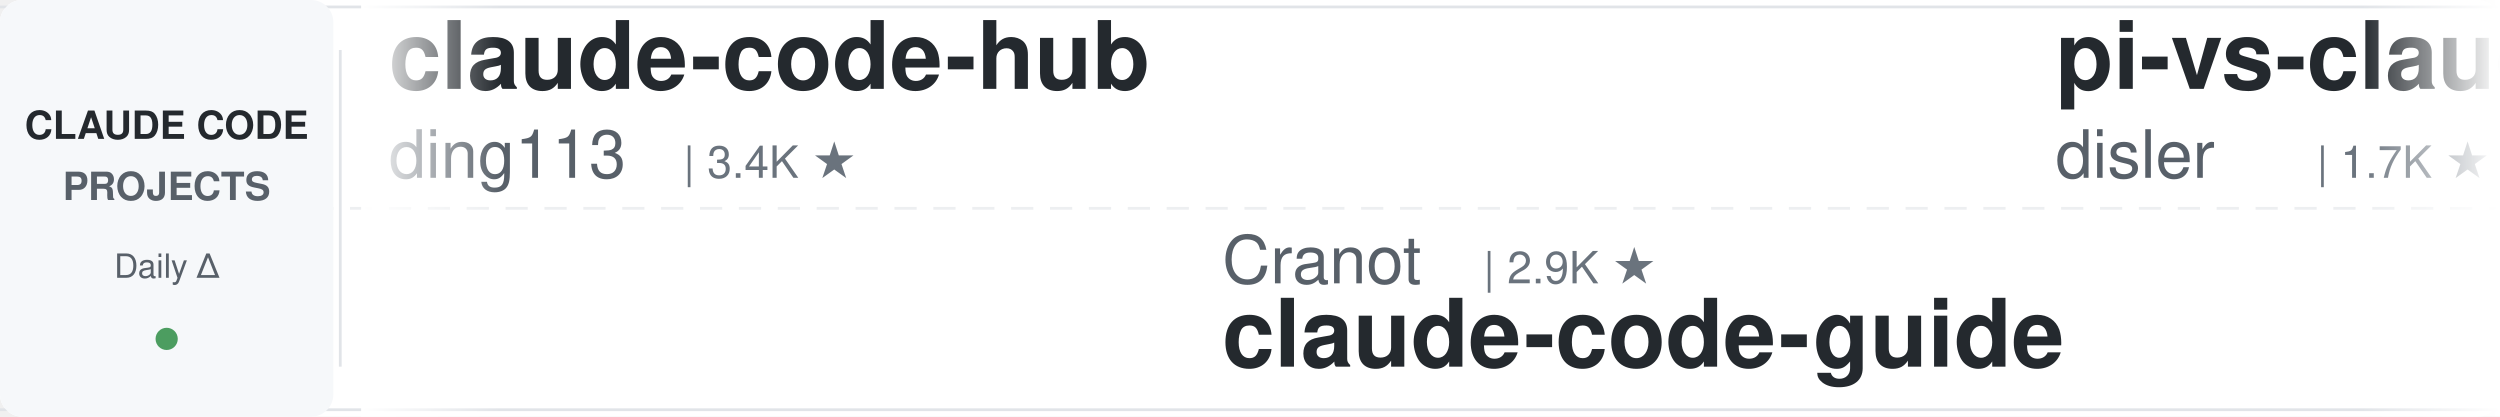
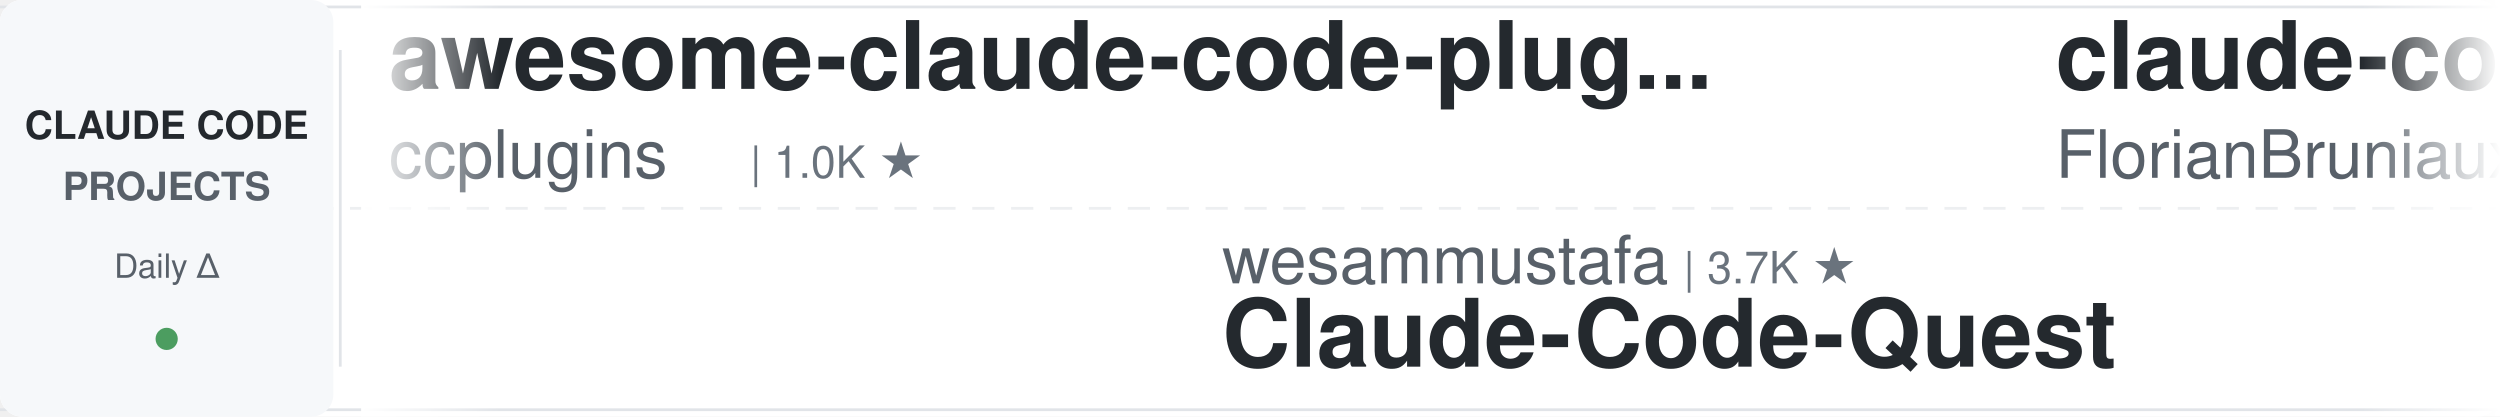
<svg xmlns="http://www.w3.org/2000/svg" width="900" height="150">
  <defs>
    <linearGradient id="leftFade" x1="0%" y1="0%" x2="100%" y2="0%">
      <stop offset="0%" style="stop-color:#ffffff;stop-opacity:1" />
      <stop offset="100%" style="stop-color:#ffffff;stop-opacity:0" />
    </linearGradient>
    <linearGradient id="rightFade" x1="0%" y1="0%" x2="100%" y2="0%">
      <stop offset="0%" style="stop-color:#ffffff;stop-opacity:0" />
      <stop offset="100%" style="stop-color:#ffffff;stop-opacity:1" />
    </linearGradient>
  </defs>
  <rect width="900" height="150" fill="#ffffff" rx="8" />
  <rect x="0" y="2" width="900" height="1" fill="#e1e4e8" />
  <rect x="0" y="147" width="900" height="1" fill="#e1e4e8" />
  <line x1="0" y1="75" x2="900" y2="75" stroke="#e1e4e8" stroke-width="1" stroke-dasharray="8 6" opacity="0.6" />
  <rect x="0" y="0" width="120" height="150" fill="#f6f8fa" rx="8" />
  <text x="60" y="50" font-family="-apple-system, BlinkMacSystemFont, 'Segoe UI', Helvetica, Arial, sans-serif" font-size="14" font-weight="600" fill="#24292e" text-anchor="middle">CLAUDE CODE</text>
  <text x="60" y="72" font-family="-apple-system, BlinkMacSystemFont, 'Segoe UI', Helvetica, Arial, sans-serif" font-size="14" font-weight="600" fill="#586069" text-anchor="middle">PROJECTS</text>
  <text x="60" y="100" font-family="-apple-system, BlinkMacSystemFont, 'Segoe UI', Helvetica, Arial, sans-serif" font-size="12" font-weight="500" fill="#586069" text-anchor="middle">Daily Δ</text>
  <circle cx="60" cy="122" r="4" fill="#22863a" opacity="0.8" />
  <rect x="122" y="18" width="1" height="114" fill="#e1e4e8" />
  <clipPath id="tickerClip">
    <rect x="130" y="0" width="770" height="150" />
  </clipPath>
  <g clip-path="url(#tickerClip)">
    <g id="tickerItems">
      <animateTransform attributeName="transform" attributeType="XML" type="translate" from="0 0" to="-3000 0" dur="54s" repeatCount="indefinite" />
      <g transform="translate(0, 0)">
-         <text x="140" y="32" font-family="-apple-system, BlinkMacSystemFont, 'Segoe UI', Helvetica, Arial, sans-serif" font-size="34" font-weight="600" fill="#24292e">claude-code-hub</text>
-         <text x="140" y="64" font-family="-apple-system, BlinkMacSystemFont, 'Segoe UI', Helvetica, Arial, sans-serif" font-size="24" font-weight="400" fill="#586069">ding113</text>
-         <text x="246" y="64" font-family="-apple-system, BlinkMacSystemFont, 'Segoe UI', Helvetica, Arial, sans-serif" font-size="16" font-weight="500" fill="#6a737d">| 3.4K ★</text>
+         <text x="140" y="32" font-family="-apple-system, BlinkMacSystemFont, 'Segoe UI', Helvetica, Arial, sans-serif" font-size="34" font-weight="600" fill="#24292e">awesome-claude-code-plug...</text>
+         <text x="140" y="64" font-family="-apple-system, BlinkMacSystemFont, 'Segoe UI', Helvetica, Arial, sans-serif" font-size="24" font-weight="400" fill="#586069">ccplugins</text>
+         <text x="270" y="64" font-family="-apple-system, BlinkMacSystemFont, 'Segoe UI', Helvetica, Arial, sans-serif" font-size="16" font-weight="500" fill="#6a737d">| 1.0K ★</text>
      </g>
      <g transform="translate(300, 0)">
-         <text x="140" y="102" font-family="-apple-system, BlinkMacSystemFont, 'Segoe UI', Helvetica, Arial, sans-serif" font-size="24" font-weight="400" fill="#586069">Cranot</text>
-         <text x="234" y="102" font-family="-apple-system, BlinkMacSystemFont, 'Segoe UI', Helvetica, Arial, sans-serif" font-size="16" font-weight="500" fill="#6a737d">| 2.9K ★</text>
-         <text x="140" y="132" font-family="-apple-system, BlinkMacSystemFont, 'Segoe UI', Helvetica, Arial, sans-serif" font-size="34" font-weight="600" fill="#24292e">claude-code-guide</text>
+         <text x="140" y="102" font-family="-apple-system, BlinkMacSystemFont, 'Segoe UI', Helvetica, Arial, sans-serif" font-size="24" font-weight="400" fill="#586069">wesammustafa</text>
+         <text x="306" y="102" font-family="-apple-system, BlinkMacSystemFont, 'Segoe UI', Helvetica, Arial, sans-serif" font-size="16" font-weight="500" fill="#6a737d">| 3.7K ★</text>
+         <text x="140" y="132" font-family="-apple-system, BlinkMacSystemFont, 'Segoe UI', Helvetica, Arial, sans-serif" font-size="34" font-weight="600" fill="#24292e">Claude-Code-Quest</text>
      </g>
      <g transform="translate(600, 0)">
-         <text x="140" y="32" font-family="-apple-system, BlinkMacSystemFont, 'Segoe UI', Helvetica, Arial, sans-serif" font-size="34" font-weight="600" fill="#24292e">pi-vs-claude-code</text>
-         <text x="140" y="64" font-family="-apple-system, BlinkMacSystemFont, 'Segoe UI', Helvetica, Arial, sans-serif" font-size="24" font-weight="400" fill="#586069">disler</text>
-         <text x="234" y="64" font-family="-apple-system, BlinkMacSystemFont, 'Segoe UI', Helvetica, Arial, sans-serif" font-size="16" font-weight="500" fill="#6a737d">| 1.7K ★</text>
+         <text x="140" y="32" font-family="-apple-system, BlinkMacSystemFont, 'Segoe UI', Helvetica, Arial, sans-serif" font-size="34" font-weight="600" fill="#24292e">claude-code-ultimate-gui...</text>
+         <text x="140" y="64" font-family="-apple-system, BlinkMacSystemFont, 'Segoe UI', Helvetica, Arial, sans-serif" font-size="24" font-weight="400" fill="#586069">FlorianBruniaux</text>
+         <text x="342" y="64" font-family="-apple-system, BlinkMacSystemFont, 'Segoe UI', Helvetica, Arial, sans-serif" font-size="16" font-weight="500" fill="#6a737d">| 6.5K ★</text>
      </g>
      <g transform="translate(900, 0)">
-         <text x="140" y="102" font-family="-apple-system, BlinkMacSystemFont, 'Segoe UI', Helvetica, Arial, sans-serif" font-size="24" font-weight="400" fill="#586069">ccplugins</text>
-         <text x="270" y="102" font-family="-apple-system, BlinkMacSystemFont, 'Segoe UI', Helvetica, Arial, sans-serif" font-size="16" font-weight="500" fill="#6a737d">| 1.0K ★</text>
-         <text x="140" y="132" font-family="-apple-system, BlinkMacSystemFont, 'Segoe UI', Helvetica, Arial, sans-serif" font-size="34" font-weight="600" fill="#24292e">awesome-claude-code-plug...</text>
+         <text x="140" y="102" font-family="-apple-system, BlinkMacSystemFont, 'Segoe UI', Helvetica, Arial, sans-serif" font-size="24" font-weight="400" fill="#586069">Pimzino</text>
+         <text x="246" y="102" font-family="-apple-system, BlinkMacSystemFont, 'Segoe UI', Helvetica, Arial, sans-serif" font-size="16" font-weight="500" fill="#6a737d">| 3.9K ★</text>
+         <text x="140" y="132" font-family="-apple-system, BlinkMacSystemFont, 'Segoe UI', Helvetica, Arial, sans-serif" font-size="34" font-weight="600" fill="#24292e">claude-code-spec-workflo...</text>
      </g>
      <g transform="translate(1200, 0)">
-         <text x="140" y="32" font-family="-apple-system, BlinkMacSystemFont, 'Segoe UI', Helvetica, Arial, sans-serif" font-size="34" font-weight="600" fill="#24292e">oh-my-claudecode</text>
-         <text x="140" y="64" font-family="-apple-system, BlinkMacSystemFont, 'Segoe UI', Helvetica, Arial, sans-serif" font-size="24" font-weight="400" fill="#586069">Yeachan-Heo</text>
-         <text x="294" y="64" font-family="-apple-system, BlinkMacSystemFont, 'Segoe UI', Helvetica, Arial, sans-serif" font-size="16" font-weight="500" fill="#6a737d">| 40.8K ★</text>
+         <text x="140" y="32" font-family="-apple-system, BlinkMacSystemFont, 'Segoe UI', Helvetica, Arial, sans-serif" font-size="34" font-weight="600" fill="#24292e">claude-code-base-action</text>
+         <text x="140" y="64" font-family="-apple-system, BlinkMacSystemFont, 'Segoe UI', Helvetica, Arial, sans-serif" font-size="24" font-weight="400" fill="#586069">anthropics</text>
+         <text x="282" y="64" font-family="-apple-system, BlinkMacSystemFont, 'Segoe UI', Helvetica, Arial, sans-serif" font-size="16" font-weight="500" fill="#6a737d">| 1.1K ★</text>
      </g>
      <g transform="translate(1500, 0)">
-         <text x="140" y="102" font-family="-apple-system, BlinkMacSystemFont, 'Segoe UI', Helvetica, Arial, sans-serif" font-size="24" font-weight="400" fill="#586069">huangserva</text>
-         <text x="282" y="102" font-family="-apple-system, BlinkMacSystemFont, 'Segoe UI', Helvetica, Arial, sans-serif" font-size="16" font-weight="500" fill="#6a737d">| 631 ★</text>
-         <text x="140" y="132" font-family="-apple-system, BlinkMacSystemFont, 'Segoe UI', Helvetica, Arial, sans-serif" font-size="34" font-weight="600" fill="#24292e">claude-code-cli</text>
+         <text x="140" y="102" font-family="-apple-system, BlinkMacSystemFont, 'Segoe UI', Helvetica, Arial, sans-serif" font-size="24" font-weight="400" fill="#586069">musistudio</text>
+         <text x="282" y="102" font-family="-apple-system, BlinkMacSystemFont, 'Segoe UI', Helvetica, Arial, sans-serif" font-size="16" font-weight="500" fill="#6a737d">| 38.2K ★</text>
+         <text x="140" y="132" font-family="-apple-system, BlinkMacSystemFont, 'Segoe UI', Helvetica, Arial, sans-serif" font-size="34" font-weight="600" fill="#24292e">claude-code-router</text>
      </g>
      <g transform="translate(1800, 0)">
-         <text x="140" y="32" font-family="-apple-system, BlinkMacSystemFont, 'Segoe UI', Helvetica, Arial, sans-serif" font-size="34" font-weight="600" fill="#24292e">claude-code-reverse</text>
-         <text x="140" y="64" font-family="-apple-system, BlinkMacSystemFont, 'Segoe UI', Helvetica, Arial, sans-serif" font-size="24" font-weight="400" fill="#586069">Yuyz0112</text>
-         <text x="258" y="64" font-family="-apple-system, BlinkMacSystemFont, 'Segoe UI', Helvetica, Arial, sans-serif" font-size="16" font-weight="500" fill="#6a737d">| 2.5K ★</text>
+         <text x="140" y="32" font-family="-apple-system, BlinkMacSystemFont, 'Segoe UI', Helvetica, Arial, sans-serif" font-size="34" font-weight="600" fill="#24292e">claude-code-best-practic...</text>
+         <text x="140" y="64" font-family="-apple-system, BlinkMacSystemFont, 'Segoe UI', Helvetica, Arial, sans-serif" font-size="24" font-weight="400" fill="#586069">shanraisshan</text>
+         <text x="306" y="64" font-family="-apple-system, BlinkMacSystemFont, 'Segoe UI', Helvetica, Arial, sans-serif" font-size="16" font-weight="500" fill="#6a737d">| 69.1K ★</text>
      </g>
      <g transform="translate(2100, 0)">
-         <text x="140" y="102" font-family="-apple-system, BlinkMacSystemFont, 'Segoe UI', Helvetica, Arial, sans-serif" font-size="24" font-weight="400" fill="#586069">affaan-m</text>
-         <text x="258" y="102" font-family="-apple-system, BlinkMacSystemFont, 'Segoe UI', Helvetica, Arial, sans-serif" font-size="16" font-weight="500" fill="#6a737d">| 303.8K ★</text>
-         <text x="140" y="132" font-family="-apple-system, BlinkMacSystemFont, 'Segoe UI', Helvetica, Arial, sans-serif" font-size="34" font-weight="600" fill="#24292e">ECC</text>
+         <text x="140" y="102" font-family="-apple-system, BlinkMacSystemFont, 'Segoe UI', Helvetica, Arial, sans-serif" font-size="24" font-weight="400" fill="#586069">WorldFlowAI</text>
+         <text x="294" y="102" font-family="-apple-system, BlinkMacSystemFont, 'Segoe UI', Helvetica, Arial, sans-serif" font-size="16" font-weight="500" fill="#6a737d">| 6.4K ★</text>
+         <text x="140" y="132" font-family="-apple-system, BlinkMacSystemFont, 'Segoe UI', Helvetica, Arial, sans-serif" font-size="34" font-weight="600" fill="#24292e">everything-claude-code</text>
      </g>
      <g transform="translate(2400, 0)">
-         <text x="140" y="32" font-family="-apple-system, BlinkMacSystemFont, 'Segoe UI', Helvetica, Arial, sans-serif" font-size="34" font-weight="600" fill="#24292e">how-claude-code-works</text>
-         <text x="140" y="64" font-family="-apple-system, BlinkMacSystemFont, 'Segoe UI', Helvetica, Arial, sans-serif" font-size="24" font-weight="400" fill="#586069">Windy3f3f3f3f</text>
-         <text x="318" y="64" font-family="-apple-system, BlinkMacSystemFont, 'Segoe UI', Helvetica, Arial, sans-serif" font-size="16" font-weight="500" fill="#6a737d">| 3.8K ★</text>
+         <text x="140" y="32" font-family="-apple-system, BlinkMacSystemFont, 'Segoe UI', Helvetica, Arial, sans-serif" font-size="34" font-weight="600" fill="#24292e">claude-code-source</text>
+         <text x="140" y="64" font-family="-apple-system, BlinkMacSystemFont, 'Segoe UI', Helvetica, Arial, sans-serif" font-size="24" font-weight="400" fill="#586069">JrCx7scC</text>
+         <text x="258" y="64" font-family="-apple-system, BlinkMacSystemFont, 'Segoe UI', Helvetica, Arial, sans-serif" font-size="16" font-weight="500" fill="#6a737d">| 377 ★</text>
      </g>
      <g transform="translate(2700, 0)">
-         <text x="140" y="102" font-family="-apple-system, BlinkMacSystemFont, 'Segoe UI', Helvetica, Arial, sans-serif" font-size="24" font-weight="400" fill="#586069">multica-ai</text>
-         <text x="282" y="102" font-family="-apple-system, BlinkMacSystemFont, 'Segoe UI', Helvetica, Arial, sans-serif" font-size="16" font-weight="500" fill="#6a737d">| 233.5K ★</text>
-         <text x="140" y="132" font-family="-apple-system, BlinkMacSystemFont, 'Segoe UI', Helvetica, Arial, sans-serif" font-size="34" font-weight="600" fill="#24292e">andrej-karpathy-skills</text>
+         <text x="140" y="102" font-family="-apple-system, BlinkMacSystemFont, 'Segoe UI', Helvetica, Arial, sans-serif" font-size="24" font-weight="400" fill="#586069">ding113</text>
+         <text x="246" y="102" font-family="-apple-system, BlinkMacSystemFont, 'Segoe UI', Helvetica, Arial, sans-serif" font-size="16" font-weight="500" fill="#6a737d">| 3.4K ★</text>
+         <text x="140" y="132" font-family="-apple-system, BlinkMacSystemFont, 'Segoe UI', Helvetica, Arial, sans-serif" font-size="34" font-weight="600" fill="#24292e">claude-code-hub</text>
      </g>
      <g transform="translate(3000, 0)">
-         <text x="140" y="32" font-family="-apple-system, BlinkMacSystemFont, 'Segoe UI', Helvetica, Arial, sans-serif" font-size="34" font-weight="600" fill="#24292e">claude-code-hub</text>
-         <text x="140" y="64" font-family="-apple-system, BlinkMacSystemFont, 'Segoe UI', Helvetica, Arial, sans-serif" font-size="24" font-weight="400" fill="#586069">ding113</text>
-         <text x="246" y="64" font-family="-apple-system, BlinkMacSystemFont, 'Segoe UI', Helvetica, Arial, sans-serif" font-size="16" font-weight="500" fill="#6a737d">| 3.4K ★</text>
+         <text x="140" y="32" font-family="-apple-system, BlinkMacSystemFont, 'Segoe UI', Helvetica, Arial, sans-serif" font-size="34" font-weight="600" fill="#24292e">awesome-claude-code-plug...</text>
+         <text x="140" y="64" font-family="-apple-system, BlinkMacSystemFont, 'Segoe UI', Helvetica, Arial, sans-serif" font-size="24" font-weight="400" fill="#586069">ccplugins</text>
+         <text x="270" y="64" font-family="-apple-system, BlinkMacSystemFont, 'Segoe UI', Helvetica, Arial, sans-serif" font-size="16" font-weight="500" fill="#6a737d">| 1.0K ★</text>
      </g>
      <g transform="translate(3300, 0)">
-         <text x="140" y="102" font-family="-apple-system, BlinkMacSystemFont, 'Segoe UI', Helvetica, Arial, sans-serif" font-size="24" font-weight="400" fill="#586069">Cranot</text>
-         <text x="234" y="102" font-family="-apple-system, BlinkMacSystemFont, 'Segoe UI', Helvetica, Arial, sans-serif" font-size="16" font-weight="500" fill="#6a737d">| 2.9K ★</text>
-         <text x="140" y="132" font-family="-apple-system, BlinkMacSystemFont, 'Segoe UI', Helvetica, Arial, sans-serif" font-size="34" font-weight="600" fill="#24292e">claude-code-guide</text>
+         <text x="140" y="102" font-family="-apple-system, BlinkMacSystemFont, 'Segoe UI', Helvetica, Arial, sans-serif" font-size="24" font-weight="400" fill="#586069">wesammustafa</text>
+         <text x="306" y="102" font-family="-apple-system, BlinkMacSystemFont, 'Segoe UI', Helvetica, Arial, sans-serif" font-size="16" font-weight="500" fill="#6a737d">| 3.7K ★</text>
+         <text x="140" y="132" font-family="-apple-system, BlinkMacSystemFont, 'Segoe UI', Helvetica, Arial, sans-serif" font-size="34" font-weight="600" fill="#24292e">Claude-Code-Quest</text>
      </g>
      <g transform="translate(3600, 0)">
-         <text x="140" y="32" font-family="-apple-system, BlinkMacSystemFont, 'Segoe UI', Helvetica, Arial, sans-serif" font-size="34" font-weight="600" fill="#24292e">pi-vs-claude-code</text>
-         <text x="140" y="64" font-family="-apple-system, BlinkMacSystemFont, 'Segoe UI', Helvetica, Arial, sans-serif" font-size="24" font-weight="400" fill="#586069">disler</text>
-         <text x="234" y="64" font-family="-apple-system, BlinkMacSystemFont, 'Segoe UI', Helvetica, Arial, sans-serif" font-size="16" font-weight="500" fill="#6a737d">| 1.7K ★</text>
+         <text x="140" y="32" font-family="-apple-system, BlinkMacSystemFont, 'Segoe UI', Helvetica, Arial, sans-serif" font-size="34" font-weight="600" fill="#24292e">claude-code-ultimate-gui...</text>
+         <text x="140" y="64" font-family="-apple-system, BlinkMacSystemFont, 'Segoe UI', Helvetica, Arial, sans-serif" font-size="24" font-weight="400" fill="#586069">FlorianBruniaux</text>
+         <text x="342" y="64" font-family="-apple-system, BlinkMacSystemFont, 'Segoe UI', Helvetica, Arial, sans-serif" font-size="16" font-weight="500" fill="#6a737d">| 6.5K ★</text>
      </g>
      <g transform="translate(3900, 0)">
-         <text x="140" y="102" font-family="-apple-system, BlinkMacSystemFont, 'Segoe UI', Helvetica, Arial, sans-serif" font-size="24" font-weight="400" fill="#586069">ccplugins</text>
-         <text x="270" y="102" font-family="-apple-system, BlinkMacSystemFont, 'Segoe UI', Helvetica, Arial, sans-serif" font-size="16" font-weight="500" fill="#6a737d">| 1.0K ★</text>
-         <text x="140" y="132" font-family="-apple-system, BlinkMacSystemFont, 'Segoe UI', Helvetica, Arial, sans-serif" font-size="34" font-weight="600" fill="#24292e">awesome-claude-code-plug...</text>
+         <text x="140" y="102" font-family="-apple-system, BlinkMacSystemFont, 'Segoe UI', Helvetica, Arial, sans-serif" font-size="24" font-weight="400" fill="#586069">Pimzino</text>
+         <text x="246" y="102" font-family="-apple-system, BlinkMacSystemFont, 'Segoe UI', Helvetica, Arial, sans-serif" font-size="16" font-weight="500" fill="#6a737d">| 3.9K ★</text>
+         <text x="140" y="132" font-family="-apple-system, BlinkMacSystemFont, 'Segoe UI', Helvetica, Arial, sans-serif" font-size="34" font-weight="600" fill="#24292e">claude-code-spec-workflo...</text>
      </g>
    </g>
  </g>
  <rect x="130" y="0" width="50" height="150" fill="url(#leftFade)" />
  <rect x="850" y="0" width="50" height="150" fill="url(#rightFade)" />
</svg>
